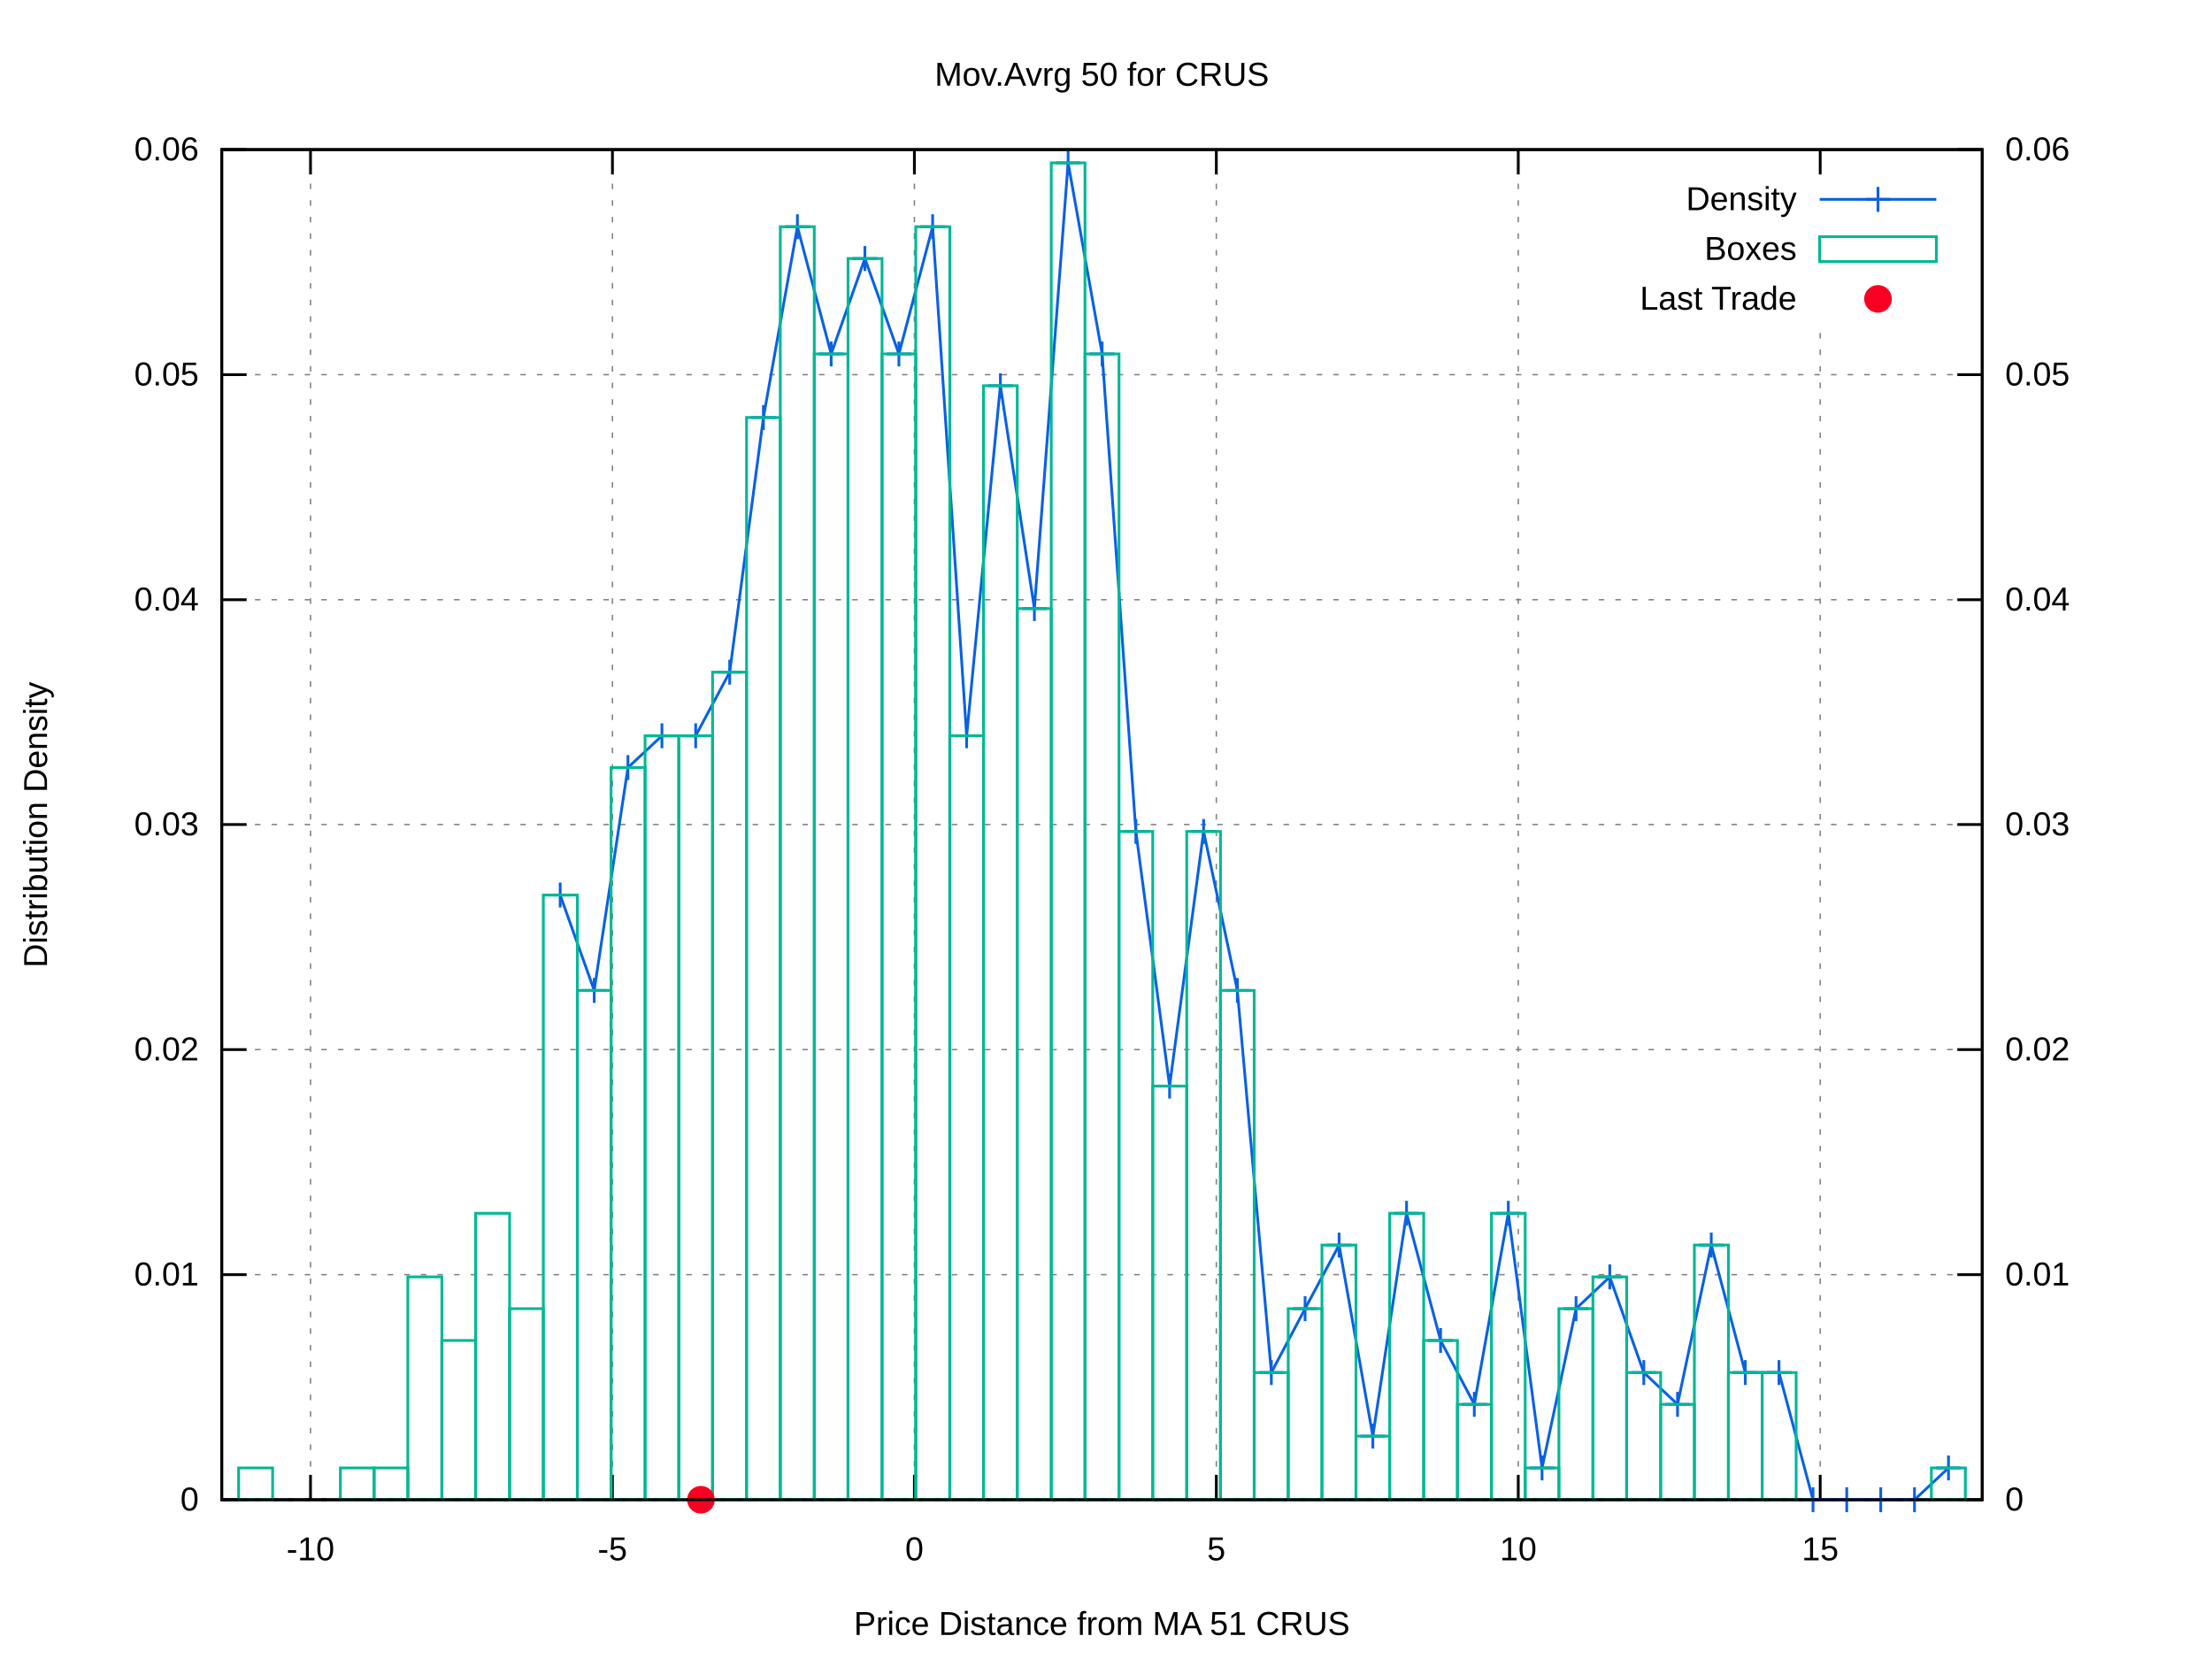
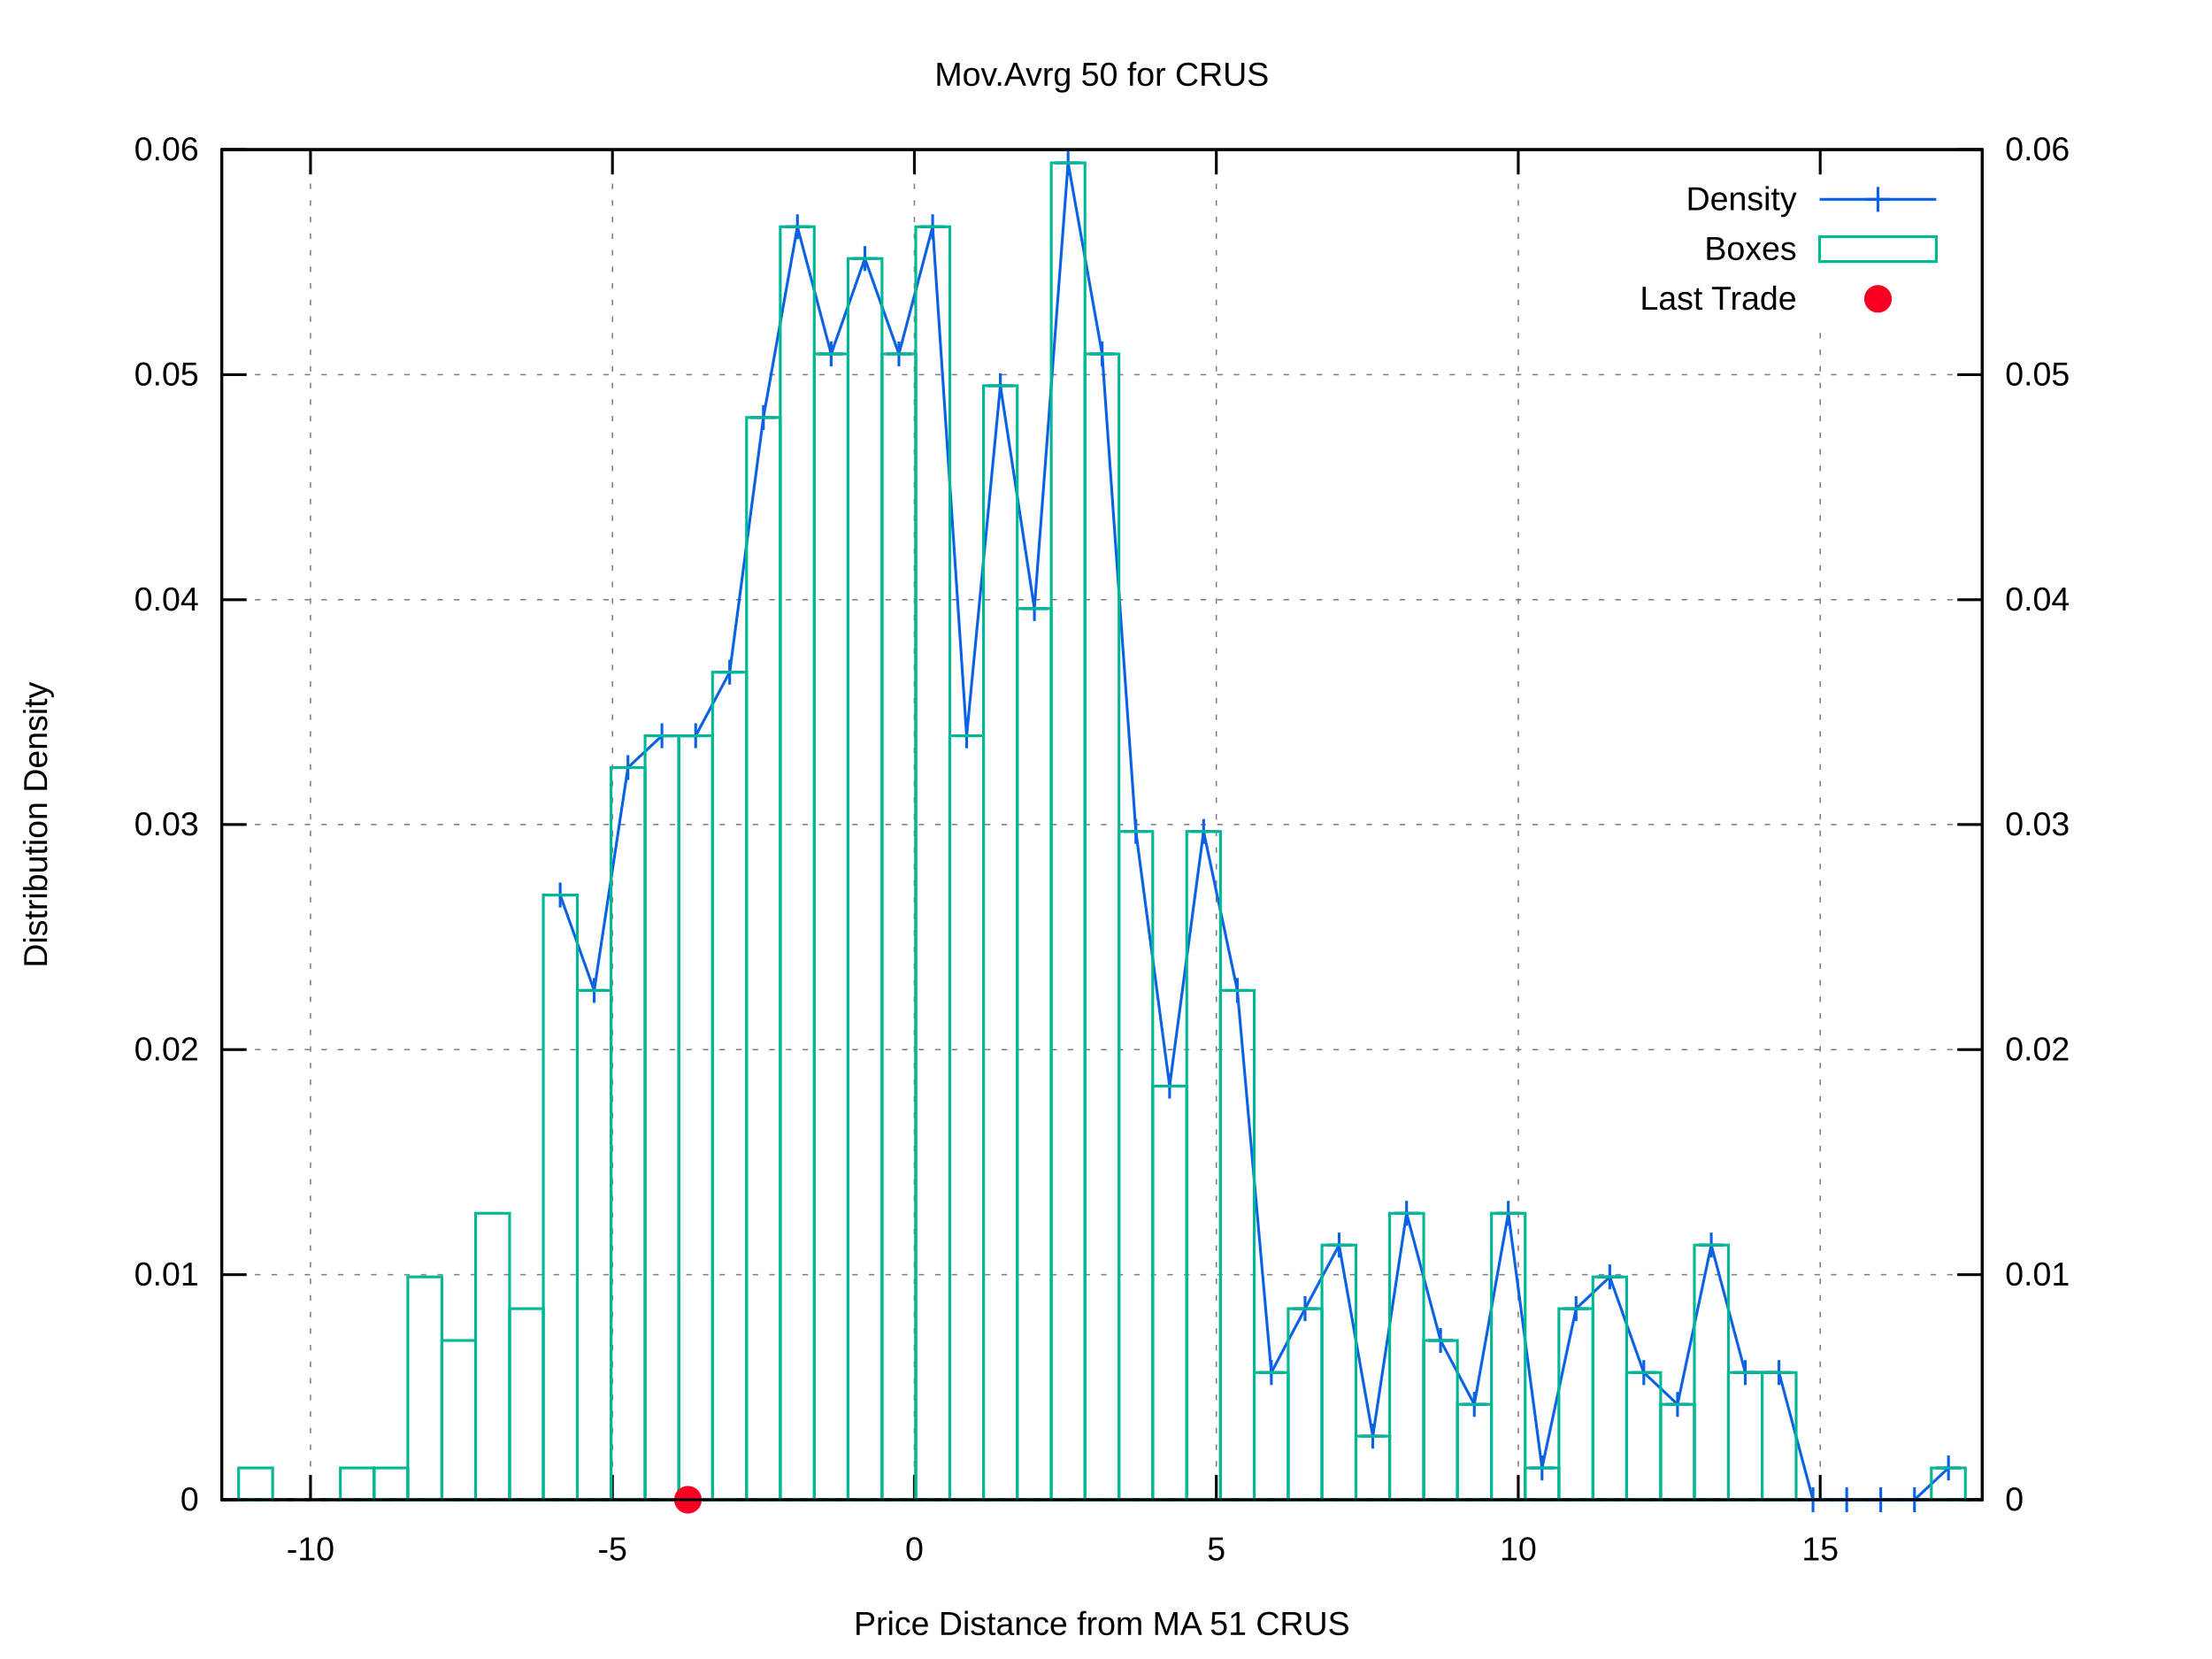
<svg xmlns="http://www.w3.org/2000/svg" xmlns:xlink="http://www.w3.org/1999/xlink" viewBox="0 0 800 600">
  <g id="gnuplot_canvas">
    <rect x="0" y="0" width="800" height="600" fill="#ffffff" />
    <defs>
      <circle id="gpDot" r="0.5" stroke-width="0.5" />
      <path id="gpPt0" stroke-width="0.222" stroke="currentColor" d="M-1,0 h2 M0,-1 v2" />
      <path id="gpPt1" stroke-width="0.222" stroke="currentColor" d="M-1,-1 L1,1 M1,-1 L-1,1" />
      <path id="gpPt2" stroke-width="0.222" stroke="currentColor" d="M-1,0 L1,0 M0,-1 L0,1 M-1,-1 L1,1 M-1,1 L1,-1" />
      <rect id="gpPt3" stroke-width="0.222" stroke="currentColor" x="-1" y="-1" width="2" height="2" />
      <rect id="gpPt4" stroke-width="0.222" stroke="currentColor" fill="currentColor" x="-1" y="-1" width="2" height="2" />
      <circle id="gpPt5" stroke-width="0.222" stroke="currentColor" cx="0" cy="0" r="1" />
      <use xlink:href="#gpPt5" id="gpPt6" fill="currentColor" stroke="none" />
      <path id="gpPt7" stroke-width="0.222" stroke="currentColor" d="M0,-1.33 L-1.33,0.67 L1.33,0.67 z" />
      <use xlink:href="#gpPt7" id="gpPt8" fill="currentColor" stroke="none" />
      <use xlink:href="#gpPt7" id="gpPt9" stroke="currentColor" transform="rotate(180)" />
      <use xlink:href="#gpPt9" id="gpPt10" fill="currentColor" stroke="none" />
      <use xlink:href="#gpPt3" id="gpPt11" stroke="currentColor" transform="rotate(45)" />
      <use xlink:href="#gpPt11" id="gpPt12" fill="currentColor" stroke="none" />
      <path id="gpPt13" stroke-width="0.222" stroke="currentColor" d="M0,1.330 L1.265,0.411 L0.782,-1.067 L-0.782,-1.076 L-1.265,0.411 z" />
      <use xlink:href="#gpPt13" id="gpPt14" fill="currentColor" stroke="none" />
      <filter id="textbox" filterUnits="objectBoundingBox" x="0" y="0" height="1" width="1">
        <feFlood flood-color="#FFFFFF" flood-opacity="1" result="bgnd" />
        <feComposite in="SourceGraphic" in2="bgnd" operator="atop" />
      </filter>
      <filter id="greybox" filterUnits="objectBoundingBox" x="0" y="0" height="1" width="1">
        <feFlood flood-color="lightgrey" flood-opacity="1" result="grey" />
        <feComposite in="SourceGraphic" in2="grey" operator="atop" />
      </filter>
    </defs>
    <g fill="none" color="#FFFFFF" stroke="black" stroke-width="1.00" stroke-linecap="butt" stroke-linejoin="miter">
</g>
    <g fill="none" color="black" stroke="currentColor" stroke-width="1.00" stroke-linecap="butt" stroke-linejoin="miter">
</g>
    <g fill="none" color="black" stroke="black" stroke-width="0.50" stroke-linecap="butt" stroke-linejoin="miter">
</g>
    <g fill="none" color="gray" stroke="currentColor" stroke-width="0.50" stroke-linecap="butt" stroke-linejoin="miter">
      <path stroke="gray" stroke-dasharray="2,4" class="gridline" d="M80.2,542.4 L716.9,542.4  " />
    </g>
    <g fill="none" color="gray" stroke="gray" stroke-width="1.00" stroke-linecap="butt" stroke-linejoin="miter">
</g>
    <g fill="none" color="black" stroke="currentColor" stroke-width="1.00" stroke-linecap="butt" stroke-linejoin="miter">
      <path stroke="black" d="M80.2,542.4 L89.2,542.4  " />
      <g transform="translate(71.9,546.3)" stroke="none" fill="black" font-family="arial" font-size="12.00" text-anchor="end">
        <text>
          <tspan font-family="arial"> 0</tspan>
        </text>
      </g>
    </g>
    <g fill="none" color="black" stroke="currentColor" stroke-width="1.00" stroke-linecap="butt" stroke-linejoin="miter">
</g>
    <g fill="none" color="black" stroke="black" stroke-width="0.50" stroke-linecap="butt" stroke-linejoin="miter">
</g>
    <g fill="none" color="gray" stroke="currentColor" stroke-width="0.50" stroke-linecap="butt" stroke-linejoin="miter">
      <path stroke="gray" stroke-dasharray="2,4" class="gridline" d="M80.2,461.0 L716.9,461.0  " />
    </g>
    <g fill="none" color="gray" stroke="gray" stroke-width="1.00" stroke-linecap="butt" stroke-linejoin="miter">
</g>
    <g fill="none" color="black" stroke="currentColor" stroke-width="1.00" stroke-linecap="butt" stroke-linejoin="miter">
      <path stroke="black" d="M80.2,461.0 L89.2,461.0  " />
      <g transform="translate(71.9,464.9)" stroke="none" fill="black" font-family="arial" font-size="12.00" text-anchor="end">
        <text>
          <tspan font-family="arial"> 0.01</tspan>
        </text>
      </g>
    </g>
    <g fill="none" color="black" stroke="currentColor" stroke-width="1.00" stroke-linecap="butt" stroke-linejoin="miter">
</g>
    <g fill="none" color="black" stroke="black" stroke-width="0.50" stroke-linecap="butt" stroke-linejoin="miter">
</g>
    <g fill="none" color="gray" stroke="currentColor" stroke-width="0.50" stroke-linecap="butt" stroke-linejoin="miter">
      <path stroke="gray" stroke-dasharray="2,4" class="gridline" d="M80.2,379.6 L716.9,379.6  " />
    </g>
    <g fill="none" color="gray" stroke="gray" stroke-width="1.00" stroke-linecap="butt" stroke-linejoin="miter">
</g>
    <g fill="none" color="black" stroke="currentColor" stroke-width="1.00" stroke-linecap="butt" stroke-linejoin="miter">
      <path stroke="black" d="M80.2,379.6 L89.2,379.6  " />
      <g transform="translate(71.9,383.5)" stroke="none" fill="black" font-family="arial" font-size="12.00" text-anchor="end">
        <text>
          <tspan font-family="arial"> 0.02</tspan>
        </text>
      </g>
    </g>
    <g fill="none" color="black" stroke="currentColor" stroke-width="1.00" stroke-linecap="butt" stroke-linejoin="miter">
</g>
    <g fill="none" color="black" stroke="black" stroke-width="0.50" stroke-linecap="butt" stroke-linejoin="miter">
</g>
    <g fill="none" color="gray" stroke="currentColor" stroke-width="0.50" stroke-linecap="butt" stroke-linejoin="miter">
      <path stroke="gray" stroke-dasharray="2,4" class="gridline" d="M80.2,298.2 L716.9,298.2  " />
    </g>
    <g fill="none" color="gray" stroke="gray" stroke-width="1.00" stroke-linecap="butt" stroke-linejoin="miter">
</g>
    <g fill="none" color="black" stroke="currentColor" stroke-width="1.00" stroke-linecap="butt" stroke-linejoin="miter">
      <path stroke="black" d="M80.2,298.2 L89.2,298.2  " />
      <g transform="translate(71.9,302.1)" stroke="none" fill="black" font-family="arial" font-size="12.00" text-anchor="end">
        <text>
          <tspan font-family="arial"> 0.03</tspan>
        </text>
      </g>
    </g>
    <g fill="none" color="black" stroke="currentColor" stroke-width="1.00" stroke-linecap="butt" stroke-linejoin="miter">
</g>
    <g fill="none" color="black" stroke="black" stroke-width="0.50" stroke-linecap="butt" stroke-linejoin="miter">
</g>
    <g fill="none" color="gray" stroke="currentColor" stroke-width="0.50" stroke-linecap="butt" stroke-linejoin="miter">
      <path stroke="gray" stroke-dasharray="2,4" class="gridline" d="M80.2,216.9 L716.9,216.9  " />
    </g>
    <g fill="none" color="gray" stroke="gray" stroke-width="1.00" stroke-linecap="butt" stroke-linejoin="miter">
</g>
    <g fill="none" color="black" stroke="currentColor" stroke-width="1.00" stroke-linecap="butt" stroke-linejoin="miter">
      <path stroke="black" d="M80.2,216.9 L89.2,216.9  " />
      <g transform="translate(71.9,220.8)" stroke="none" fill="black" font-family="arial" font-size="12.00" text-anchor="end">
        <text>
          <tspan font-family="arial"> 0.04</tspan>
        </text>
      </g>
    </g>
    <g fill="none" color="black" stroke="currentColor" stroke-width="1.00" stroke-linecap="butt" stroke-linejoin="miter">
</g>
    <g fill="none" color="black" stroke="black" stroke-width="0.50" stroke-linecap="butt" stroke-linejoin="miter">
</g>
    <g fill="none" color="gray" stroke="currentColor" stroke-width="0.50" stroke-linecap="butt" stroke-linejoin="miter">
      <path stroke="gray" stroke-dasharray="2,4" class="gridline" d="M80.2,135.5 L716.9,135.5  " />
    </g>
    <g fill="none" color="gray" stroke="gray" stroke-width="1.00" stroke-linecap="butt" stroke-linejoin="miter">
</g>
    <g fill="none" color="black" stroke="currentColor" stroke-width="1.00" stroke-linecap="butt" stroke-linejoin="miter">
      <path stroke="black" d="M80.2,135.5 L89.2,135.5  " />
      <g transform="translate(71.9,139.4)" stroke="none" fill="black" font-family="arial" font-size="12.00" text-anchor="end">
        <text>
          <tspan font-family="arial"> 0.05</tspan>
        </text>
      </g>
    </g>
    <g fill="none" color="black" stroke="currentColor" stroke-width="1.00" stroke-linecap="butt" stroke-linejoin="miter">
</g>
    <g fill="none" color="black" stroke="black" stroke-width="0.50" stroke-linecap="butt" stroke-linejoin="miter">
</g>
    <g fill="none" color="gray" stroke="currentColor" stroke-width="0.50" stroke-linecap="butt" stroke-linejoin="miter">
      <path stroke="gray" stroke-dasharray="2,4" class="gridline" d="M80.2,54.1 L716.9,54.1  " />
    </g>
    <g fill="none" color="gray" stroke="gray" stroke-width="1.00" stroke-linecap="butt" stroke-linejoin="miter">
</g>
    <g fill="none" color="black" stroke="currentColor" stroke-width="1.00" stroke-linecap="butt" stroke-linejoin="miter">
      <path stroke="black" d="M80.2,54.1 L89.2,54.1  " />
      <g transform="translate(71.9,58.0)" stroke="none" fill="black" font-family="arial" font-size="12.00" text-anchor="end">
        <text>
          <tspan font-family="arial"> 0.06</tspan>
        </text>
      </g>
    </g>
    <g fill="none" color="black" stroke="currentColor" stroke-width="1.00" stroke-linecap="butt" stroke-linejoin="miter">
</g>
    <g fill="none" color="black" stroke="black" stroke-width="0.50" stroke-linecap="butt" stroke-linejoin="miter">
</g>
    <g fill="none" color="gray" stroke="currentColor" stroke-width="0.50" stroke-linecap="butt" stroke-linejoin="miter">
      <path stroke="gray" stroke-dasharray="2,4" class="gridline" d="M112.3,542.4 L112.3,54.1  " />
    </g>
    <g fill="none" color="gray" stroke="gray" stroke-width="1.00" stroke-linecap="butt" stroke-linejoin="miter">
</g>
    <g fill="none" color="black" stroke="currentColor" stroke-width="1.00" stroke-linecap="butt" stroke-linejoin="miter">
      <path stroke="black" d="M112.3,542.4 L112.3,533.4 M112.3,54.1 L112.3,63.1  " />
      <g transform="translate(112.3,564.3)" stroke="none" fill="black" font-family="arial" font-size="12.00" text-anchor="middle">
        <text>
          <tspan font-family="arial">-10</tspan>
        </text>
      </g>
    </g>
    <g fill="none" color="black" stroke="currentColor" stroke-width="1.00" stroke-linecap="butt" stroke-linejoin="miter">
</g>
    <g fill="none" color="black" stroke="black" stroke-width="0.50" stroke-linecap="butt" stroke-linejoin="miter">
</g>
    <g fill="none" color="gray" stroke="currentColor" stroke-width="0.50" stroke-linecap="butt" stroke-linejoin="miter">
      <path stroke="gray" stroke-dasharray="2,4" class="gridline" d="M221.5,542.4 L221.5,54.1  " />
    </g>
    <g fill="none" color="gray" stroke="gray" stroke-width="1.00" stroke-linecap="butt" stroke-linejoin="miter">
</g>
    <g fill="none" color="black" stroke="currentColor" stroke-width="1.00" stroke-linecap="butt" stroke-linejoin="miter">
      <path stroke="black" d="M221.5,542.4 L221.5,533.4 M221.5,54.1 L221.5,63.1  " />
      <g transform="translate(221.5,564.3)" stroke="none" fill="black" font-family="arial" font-size="12.00" text-anchor="middle">
        <text>
          <tspan font-family="arial">-5</tspan>
        </text>
      </g>
    </g>
    <g fill="none" color="black" stroke="currentColor" stroke-width="1.00" stroke-linecap="butt" stroke-linejoin="miter">
</g>
    <g fill="none" color="black" stroke="black" stroke-width="0.50" stroke-linecap="butt" stroke-linejoin="miter">
</g>
    <g fill="none" color="gray" stroke="currentColor" stroke-width="0.50" stroke-linecap="butt" stroke-linejoin="miter">
      <path stroke="gray" stroke-dasharray="2,4" class="gridline" d="M330.7,542.4 L330.7,54.1  " />
    </g>
    <g fill="none" color="gray" stroke="gray" stroke-width="1.00" stroke-linecap="butt" stroke-linejoin="miter">
</g>
    <g fill="none" color="black" stroke="currentColor" stroke-width="1.00" stroke-linecap="butt" stroke-linejoin="miter">
      <path stroke="black" d="M330.7,542.4 L330.7,533.4 M330.7,54.1 L330.7,63.1  " />
      <g transform="translate(330.7,564.3)" stroke="none" fill="black" font-family="arial" font-size="12.00" text-anchor="middle">
        <text>
          <tspan font-family="arial"> 0</tspan>
        </text>
      </g>
    </g>
    <g fill="none" color="black" stroke="currentColor" stroke-width="1.00" stroke-linecap="butt" stroke-linejoin="miter">
</g>
    <g fill="none" color="black" stroke="black" stroke-width="0.50" stroke-linecap="butt" stroke-linejoin="miter">
</g>
    <g fill="none" color="gray" stroke="currentColor" stroke-width="0.50" stroke-linecap="butt" stroke-linejoin="miter">
      <path stroke="gray" stroke-dasharray="2,4" class="gridline" d="M439.9,542.4 L439.9,54.1  " />
    </g>
    <g fill="none" color="gray" stroke="gray" stroke-width="1.00" stroke-linecap="butt" stroke-linejoin="miter">
</g>
    <g fill="none" color="black" stroke="currentColor" stroke-width="1.00" stroke-linecap="butt" stroke-linejoin="miter">
      <path stroke="black" d="M439.9,542.4 L439.9,533.4 M439.9,54.1 L439.9,63.1  " />
      <g transform="translate(439.9,564.3)" stroke="none" fill="black" font-family="arial" font-size="12.00" text-anchor="middle">
        <text>
          <tspan font-family="arial"> 5</tspan>
        </text>
      </g>
    </g>
    <g fill="none" color="black" stroke="currentColor" stroke-width="1.00" stroke-linecap="butt" stroke-linejoin="miter">
</g>
    <g fill="none" color="black" stroke="black" stroke-width="0.50" stroke-linecap="butt" stroke-linejoin="miter">
</g>
    <g fill="none" color="gray" stroke="currentColor" stroke-width="0.50" stroke-linecap="butt" stroke-linejoin="miter">
      <path stroke="gray" stroke-dasharray="2,4" class="gridline" d="M549.1,542.4 L549.1,54.1  " />
    </g>
    <g fill="none" color="gray" stroke="gray" stroke-width="1.00" stroke-linecap="butt" stroke-linejoin="miter">
</g>
    <g fill="none" color="black" stroke="currentColor" stroke-width="1.00" stroke-linecap="butt" stroke-linejoin="miter">
      <path stroke="black" d="M549.1,542.4 L549.1,533.4 M549.1,54.1 L549.1,63.1  " />
      <g transform="translate(549.1,564.3)" stroke="none" fill="black" font-family="arial" font-size="12.00" text-anchor="middle">
        <text>
          <tspan font-family="arial"> 10</tspan>
        </text>
      </g>
    </g>
    <g fill="none" color="black" stroke="currentColor" stroke-width="1.00" stroke-linecap="butt" stroke-linejoin="miter">
</g>
    <g fill="none" color="black" stroke="black" stroke-width="0.50" stroke-linecap="butt" stroke-linejoin="miter">
</g>
    <g fill="none" color="gray" stroke="currentColor" stroke-width="0.50" stroke-linecap="butt" stroke-linejoin="miter">
      <path stroke="gray" stroke-dasharray="2,4" class="gridline" d="M658.3,542.4 L658.3,117.1 M658.3,63.1 L658.3,54.1  " />
    </g>
    <g fill="none" color="gray" stroke="gray" stroke-width="1.00" stroke-linecap="butt" stroke-linejoin="miter">
</g>
    <g fill="none" color="black" stroke="currentColor" stroke-width="1.00" stroke-linecap="butt" stroke-linejoin="miter">
      <path stroke="black" d="M658.3,542.4 L658.3,533.4 M658.3,54.1 L658.3,63.1  " />
      <g transform="translate(658.3,564.3)" stroke="none" fill="black" font-family="arial" font-size="12.00" text-anchor="middle">
        <text>
          <tspan font-family="arial"> 15</tspan>
        </text>
      </g>
    </g>
    <g fill="none" color="black" stroke="currentColor" stroke-width="1.00" stroke-linecap="butt" stroke-linejoin="miter">
      <path stroke="black" d="M716.9,542.4 L707.9,542.4  " />
      <g transform="translate(725.2,546.3)" stroke="none" fill="black" font-family="arial" font-size="12.00" text-anchor="start">
        <text>
          <tspan font-family="arial"> 0</tspan>
        </text>
      </g>
    </g>
    <g fill="none" color="black" stroke="currentColor" stroke-width="1.00" stroke-linecap="butt" stroke-linejoin="miter">
      <path stroke="black" d="M716.9,461.0 L707.9,461.0  " />
      <g transform="translate(725.2,464.9)" stroke="none" fill="black" font-family="arial" font-size="12.00" text-anchor="start">
        <text>
          <tspan font-family="arial"> 0.01</tspan>
        </text>
      </g>
    </g>
    <g fill="none" color="black" stroke="currentColor" stroke-width="1.00" stroke-linecap="butt" stroke-linejoin="miter">
      <path stroke="black" d="M716.9,379.6 L707.9,379.6  " />
      <g transform="translate(725.2,383.5)" stroke="none" fill="black" font-family="arial" font-size="12.00" text-anchor="start">
        <text>
          <tspan font-family="arial"> 0.02</tspan>
        </text>
      </g>
    </g>
    <g fill="none" color="black" stroke="currentColor" stroke-width="1.00" stroke-linecap="butt" stroke-linejoin="miter">
      <path stroke="black" d="M716.9,298.2 L707.9,298.2  " />
      <g transform="translate(725.2,302.1)" stroke="none" fill="black" font-family="arial" font-size="12.00" text-anchor="start">
        <text>
          <tspan font-family="arial"> 0.03</tspan>
        </text>
      </g>
    </g>
    <g fill="none" color="black" stroke="currentColor" stroke-width="1.00" stroke-linecap="butt" stroke-linejoin="miter">
      <path stroke="black" d="M716.9,216.9 L707.9,216.9  " />
      <g transform="translate(725.2,220.8)" stroke="none" fill="black" font-family="arial" font-size="12.00" text-anchor="start">
        <text>
          <tspan font-family="arial"> 0.04</tspan>
        </text>
      </g>
    </g>
    <g fill="none" color="black" stroke="currentColor" stroke-width="1.00" stroke-linecap="butt" stroke-linejoin="miter">
      <path stroke="black" d="M716.9,135.5 L707.9,135.5  " />
      <g transform="translate(725.2,139.4)" stroke="none" fill="black" font-family="arial" font-size="12.00" text-anchor="start">
        <text>
          <tspan font-family="arial"> 0.05</tspan>
        </text>
      </g>
    </g>
    <g fill="none" color="black" stroke="currentColor" stroke-width="1.00" stroke-linecap="butt" stroke-linejoin="miter">
      <path stroke="black" d="M716.9,54.1 L707.9,54.1  " />
      <g transform="translate(725.2,58.0)" stroke="none" fill="black" font-family="arial" font-size="12.00" text-anchor="start">
        <text>
          <tspan font-family="arial"> 0.06</tspan>
        </text>
      </g>
    </g>
    <g fill="none" color="black" stroke="currentColor" stroke-width="1.00" stroke-linecap="butt" stroke-linejoin="miter">
</g>
    <g fill="none" color="gray" stroke="currentColor" stroke-width="1.00" stroke-linecap="butt" stroke-linejoin="miter">
      <path stroke="black" stroke-dasharray="2,4" d="M80.2,542.4 L716.9,542.4  " />
    </g>
    <g fill="none" color="black" stroke="currentColor" stroke-width="1.00" stroke-linecap="butt" stroke-linejoin="miter">
      <path stroke="black" d="M80.2,54.1 L80.2,542.4 L716.9,542.4 L716.9,54.1 L80.2,54.1 Z  " />
    </g>
    <g fill="none" color="black" stroke="currentColor" stroke-width="1.00" stroke-linecap="butt" stroke-linejoin="miter">
      <g transform="translate(17.0,298.3) rotate(270)" stroke="none" fill="black" font-family="arial" font-size="12.00" text-anchor="middle">
        <text>
          <tspan font-family="arial">Distribution Density</tspan>
        </text>
      </g>
    </g>
    <g fill="none" color="black" stroke="currentColor" stroke-width="1.00" stroke-linecap="butt" stroke-linejoin="miter">
      <g transform="translate(398.5,591.3)" stroke="none" fill="black" font-family="arial" font-size="12.00" text-anchor="middle">
        <text>
          <tspan font-family="arial">Price Distance from MA 51 CRUS</tspan>
        </text>
      </g>
    </g>
    <g fill="none" color="black" stroke="currentColor" stroke-width="1.00" stroke-linecap="butt" stroke-linejoin="miter">
      <g transform="translate(398.5,31.0)" stroke="none" fill="black" font-family="arial" font-size="12.00" text-anchor="middle">
        <text>
          <tspan font-family="arial">Mov.Avrg 50 for CRUS </tspan>
        </text>
      </g>
    </g>
    <g id="gnuplot_plot_1">
      <g fill="none" color="black" stroke="currentColor" stroke-width="1.00" stroke-linecap="butt" stroke-linejoin="miter">
        <g transform="translate(649.8,76.0)" stroke="none" fill="black" font-family="arial" font-size="12.00" text-anchor="end">
          <text>
            <tspan font-family="arial">Density</tspan>
          </text>
        </g>
      </g>
      <g fill="none" color="black" stroke="currentColor" stroke-width="1.00" stroke-linecap="butt" stroke-linejoin="miter">
        <path stroke="rgb(  9,  97, 228)" d="M658.1,72.1 L700.3,72.1 M202.6,323.7 L214.9,358.2 L227.1,277.6 L239.4,266.1 L251.6,266.1 L263.9,243.1   L276.1,151.0 L288.4,82.0 L300.6,128.0 L312.8,93.5 L325.1,128.0 L337.3,82.0 L349.6,266.1 L361.8,139.5   L374.1,220.1 L386.3,58.9 L398.6,128.0 L410.8,300.7 L423.0,392.8 L435.3,300.7 L447.5,358.2 L459.8,496.4   L472.0,473.3 L484.3,450.3 L496.5,519.4 L508.7,438.8 L521.0,484.8 L533.2,507.9 L545.5,438.8 L557.7,530.9   L570.0,473.3 L582.2,461.8 L594.5,496.4 L606.7,507.9 L618.9,450.3 L631.2,496.4 L643.4,496.4 L655.7,542.4   L667.9,542.4 L680.2,542.4 L692.4,542.4 L704.7,530.9  " />
        <use xlink:href="#gpPt0" transform="translate(202.6,323.7) scale(4.50)" color="rgb(  9,  97, 228)" />
        <use xlink:href="#gpPt0" transform="translate(214.9,358.2) scale(4.50)" color="rgb(  9,  97, 228)" />
        <use xlink:href="#gpPt0" transform="translate(227.1,277.6) scale(4.50)" color="rgb(  9,  97, 228)" />
        <use xlink:href="#gpPt0" transform="translate(239.4,266.1) scale(4.50)" color="rgb(  9,  97, 228)" />
        <use xlink:href="#gpPt0" transform="translate(251.6,266.1) scale(4.50)" color="rgb(  9,  97, 228)" />
        <use xlink:href="#gpPt0" transform="translate(263.9,243.1) scale(4.50)" color="rgb(  9,  97, 228)" />
        <use xlink:href="#gpPt0" transform="translate(276.1,151.0) scale(4.50)" color="rgb(  9,  97, 228)" />
        <use xlink:href="#gpPt0" transform="translate(288.4,82.0) scale(4.50)" color="rgb(  9,  97, 228)" />
        <use xlink:href="#gpPt0" transform="translate(300.6,128.0) scale(4.50)" color="rgb(  9,  97, 228)" />
        <use xlink:href="#gpPt0" transform="translate(312.8,93.5) scale(4.50)" color="rgb(  9,  97, 228)" />
        <use xlink:href="#gpPt0" transform="translate(325.1,128.0) scale(4.50)" color="rgb(  9,  97, 228)" />
        <use xlink:href="#gpPt0" transform="translate(337.3,82.0) scale(4.50)" color="rgb(  9,  97, 228)" />
        <use xlink:href="#gpPt0" transform="translate(349.6,266.1) scale(4.50)" color="rgb(  9,  97, 228)" />
        <use xlink:href="#gpPt0" transform="translate(361.8,139.5) scale(4.50)" color="rgb(  9,  97, 228)" />
        <use xlink:href="#gpPt0" transform="translate(374.1,220.1) scale(4.50)" color="rgb(  9,  97, 228)" />
        <use xlink:href="#gpPt0" transform="translate(386.3,58.9) scale(4.50)" color="rgb(  9,  97, 228)" />
        <use xlink:href="#gpPt0" transform="translate(398.6,128.0) scale(4.50)" color="rgb(  9,  97, 228)" />
        <use xlink:href="#gpPt0" transform="translate(410.8,300.7) scale(4.50)" color="rgb(  9,  97, 228)" />
        <use xlink:href="#gpPt0" transform="translate(423.0,392.8) scale(4.50)" color="rgb(  9,  97, 228)" />
        <use xlink:href="#gpPt0" transform="translate(435.3,300.7) scale(4.50)" color="rgb(  9,  97, 228)" />
        <use xlink:href="#gpPt0" transform="translate(447.5,358.2) scale(4.50)" color="rgb(  9,  97, 228)" />
        <use xlink:href="#gpPt0" transform="translate(459.8,496.4) scale(4.50)" color="rgb(  9,  97, 228)" />
        <use xlink:href="#gpPt0" transform="translate(472.0,473.3) scale(4.50)" color="rgb(  9,  97, 228)" />
        <use xlink:href="#gpPt0" transform="translate(484.3,450.3) scale(4.50)" color="rgb(  9,  97, 228)" />
        <use xlink:href="#gpPt0" transform="translate(496.5,519.4) scale(4.50)" color="rgb(  9,  97, 228)" />
        <use xlink:href="#gpPt0" transform="translate(508.7,438.8) scale(4.50)" color="rgb(  9,  97, 228)" />
        <use xlink:href="#gpPt0" transform="translate(521.0,484.8) scale(4.50)" color="rgb(  9,  97, 228)" />
        <use xlink:href="#gpPt0" transform="translate(533.2,507.9) scale(4.50)" color="rgb(  9,  97, 228)" />
        <use xlink:href="#gpPt0" transform="translate(545.5,438.8) scale(4.50)" color="rgb(  9,  97, 228)" />
        <use xlink:href="#gpPt0" transform="translate(557.7,530.9) scale(4.50)" color="rgb(  9,  97, 228)" />
        <use xlink:href="#gpPt0" transform="translate(570.0,473.3) scale(4.50)" color="rgb(  9,  97, 228)" />
        <use xlink:href="#gpPt0" transform="translate(582.2,461.8) scale(4.50)" color="rgb(  9,  97, 228)" />
        <use xlink:href="#gpPt0" transform="translate(594.5,496.4) scale(4.50)" color="rgb(  9,  97, 228)" />
        <use xlink:href="#gpPt0" transform="translate(606.7,507.9) scale(4.50)" color="rgb(  9,  97, 228)" />
        <use xlink:href="#gpPt0" transform="translate(618.9,450.3) scale(4.50)" color="rgb(  9,  97, 228)" />
        <use xlink:href="#gpPt0" transform="translate(631.2,496.4) scale(4.50)" color="rgb(  9,  97, 228)" />
        <use xlink:href="#gpPt0" transform="translate(643.4,496.4) scale(4.50)" color="rgb(  9,  97, 228)" />
        <use xlink:href="#gpPt0" transform="translate(655.7,542.4) scale(4.50)" color="rgb(  9,  97, 228)" />
        <use xlink:href="#gpPt0" transform="translate(667.9,542.4) scale(4.50)" color="rgb(  9,  97, 228)" />
        <use xlink:href="#gpPt0" transform="translate(680.2,542.4) scale(4.50)" color="rgb(  9,  97, 228)" />
        <use xlink:href="#gpPt0" transform="translate(692.4,542.4) scale(4.50)" color="rgb(  9,  97, 228)" />
        <use xlink:href="#gpPt0" transform="translate(704.7,530.9) scale(4.50)" color="rgb(  9,  97, 228)" />
        <use xlink:href="#gpPt0" transform="translate(679.2,72.1) scale(4.50)" color="rgb(  9,  97, 228)" />
      </g>
    </g>
    <g id="gnuplot_plot_2">
      <g fill="none" color="black" stroke="currentColor" stroke-width="1.00" stroke-linecap="butt" stroke-linejoin="miter">
        <g transform="translate(649.8,94.0)" stroke="none" fill="black" font-family="arial" font-size="12.00" text-anchor="end">
          <text>
            <tspan font-family="arial">Boxes</tspan>
          </text>
        </g>
      </g>
      <g fill="none" color="black" stroke="currentColor" stroke-width="1.00" stroke-linecap="butt" stroke-linejoin="miter">
        <path stroke="rgb(  0, 184, 148)" d="M658.1,94.6 L700.3,94.6 L700.3,85.6 L658.1,85.6 L658.1,94.6 Z  " />
        <path stroke="rgb(  0, 184, 148)" d="M86.3,542.4 L86.3,530.9 L98.6,530.9 L98.6,542.4 L86.3,542.4 Z  " />
        <path stroke="rgb(  0, 184, 148)" d="M123.1,542.4 L123.1,530.9 L135.3,530.9 L135.3,542.4 L123.1,542.4 Z  " />
        <path stroke="rgb(  0, 184, 148)" d="M135.3,542.4 L135.3,530.9 L147.5,530.9 L147.5,542.4 L135.3,542.4 Z  " />
        <path stroke="rgb(  0, 184, 148)" d="M147.5,542.4 L147.5,461.8 L159.8,461.8 L159.8,542.4 L147.5,542.4 Z  " />
        <path stroke="rgb(  0, 184, 148)" d="M159.8,542.4 L159.8,484.8 L172.0,484.8 L172.0,542.4 L159.8,542.4 Z  " />
        <path stroke="rgb(  0, 184, 148)" d="M172.0,542.4 L172.0,438.8 L184.3,438.8 L184.3,542.4 L172.0,542.4 Z  " />
        <path stroke="rgb(  0, 184, 148)" d="M184.3,542.4 L184.3,473.3 L196.5,473.3 L196.5,542.4 L184.3,542.4 Z  " />
        <path stroke="rgb(  0, 184, 148)" d="M196.5,542.4 L196.5,323.7 L208.8,323.7 L208.8,542.4 L196.5,542.4 Z  " />
        <path stroke="rgb(  0, 184, 148)" d="M208.8,542.4 L208.8,358.2 L221.0,358.2 L221.0,542.4 L208.8,542.4 Z  " />
        <path stroke="rgb(  0, 184, 148)" d="M221.0,542.4 L221.0,277.6 L233.3,277.6 L233.3,542.4 L221.0,542.4 Z  " />
        <path stroke="rgb(  0, 184, 148)" d="M233.3,542.4 L233.3,266.1 L245.5,266.1 L245.5,542.4 L233.3,542.4 Z  " />
        <path stroke="rgb(  0, 184, 148)" d="M245.5,542.4 L245.5,266.1 L257.7,266.1 L257.7,542.4 L245.5,542.4 Z  " />
        <path stroke="rgb(  0, 184, 148)" d="M257.7,542.4 L257.7,243.1 L270.0,243.1 L270.0,542.4 L257.7,542.4 Z  " />
        <path stroke="rgb(  0, 184, 148)" d="M270.0,542.4 L270.0,151.0 L282.2,151.0 L282.2,542.4 L270.0,542.4 Z  " />
        <path stroke="rgb(  0, 184, 148)" d="M282.2,542.4 L282.2,82.0 L294.5,82.0 L294.5,542.4 L282.2,542.4 Z  " />
        <path stroke="rgb(  0, 184, 148)" d="M294.5,542.4 L294.5,128.0 L306.7,128.0 L306.7,542.4 L294.5,542.4 Z  " />
        <path stroke="rgb(  0, 184, 148)" d="M306.7,542.4 L306.7,93.5 L319.0,93.5 L319.0,542.4 L306.7,542.4 Z  " />
        <path stroke="rgb(  0, 184, 148)" d="M319.0,542.4 L319.0,128.0 L331.2,128.0 L331.2,542.4 L319.0,542.4 Z  " />
        <path stroke="rgb(  0, 184, 148)" d="M331.2,542.4 L331.2,82.0 L343.5,82.0 L343.5,542.4 L331.2,542.4 Z  " />
        <path stroke="rgb(  0, 184, 148)" d="M343.5,542.4 L343.5,266.1 L355.7,266.1 L355.7,542.4 L343.5,542.4 Z  " />
        <path stroke="rgb(  0, 184, 148)" d="M355.7,542.4 L355.7,139.5 L367.9,139.5 L367.9,542.4 L355.7,542.4 Z  " />
        <path stroke="rgb(  0, 184, 148)" d="M367.9,542.4 L367.9,220.1 L380.2,220.1 L380.2,542.4 L367.9,542.4 Z  " />
        <path stroke="rgb(  0, 184, 148)" d="M380.2,542.4 L380.2,58.9 L392.4,58.9 L392.4,542.4 L380.2,542.4 Z  " />
        <path stroke="rgb(  0, 184, 148)" d="M392.4,542.4 L392.4,128.0 L404.7,128.0 L404.7,542.4 L392.4,542.4 Z  " />
        <path stroke="rgb(  0, 184, 148)" d="M404.7,542.4 L404.7,300.7 L416.9,300.7 L416.9,542.4 L404.7,542.4 Z  " />
        <path stroke="rgb(  0, 184, 148)" d="M416.9,542.4 L416.9,392.8 L429.2,392.8 L429.2,542.4 L416.9,542.4 Z  " />
        <path stroke="rgb(  0, 184, 148)" d="M429.2,542.4 L429.2,300.7 L441.4,300.7 L441.4,542.4 L429.2,542.4 Z  " />
        <path stroke="rgb(  0, 184, 148)" d="M441.4,542.4 L441.4,358.2 L453.6,358.2 L453.6,542.4 L441.4,542.4 Z  " />
        <path stroke="rgb(  0, 184, 148)" d="M453.6,542.4 L453.6,496.4 L465.9,496.4 L465.9,542.4 L453.6,542.4 Z  " />
        <path stroke="rgb(  0, 184, 148)" d="M465.9,542.4 L465.9,473.3 L478.1,473.3 L478.1,542.4 L465.9,542.4 Z  " />
        <path stroke="rgb(  0, 184, 148)" d="M478.1,542.4 L478.1,450.3 L490.4,450.3 L490.4,542.4 L478.1,542.4 Z  " />
        <path stroke="rgb(  0, 184, 148)" d="M490.4,542.4 L490.4,519.4 L502.6,519.4 L502.6,542.4 L490.4,542.4 Z  " />
        <path stroke="rgb(  0, 184, 148)" d="M502.6,542.4 L502.6,438.8 L514.9,438.8 L514.9,542.4 L502.6,542.4 Z  " />
        <path stroke="rgb(  0, 184, 148)" d="M514.9,542.4 L514.9,484.8 L527.1,484.8 L527.1,542.4 L514.9,542.4 Z  " />
        <path stroke="rgb(  0, 184, 148)" d="M527.1,542.4 L527.1,507.9 L539.4,507.9 L539.4,542.4 L527.1,542.4 Z  " />
        <path stroke="rgb(  0, 184, 148)" d="M539.4,542.4 L539.4,438.8 L551.6,438.8 L551.6,542.4 L539.4,542.4 Z  " />
        <path stroke="rgb(  0, 184, 148)" d="M551.6,542.4 L551.6,530.9 L563.8,530.9 L563.8,542.4 L551.6,542.4 Z  " />
        <path stroke="rgb(  0, 184, 148)" d="M563.8,542.4 L563.8,473.3 L576.1,473.3 L576.1,542.4 L563.8,542.4 Z  " />
        <path stroke="rgb(  0, 184, 148)" d="M576.1,542.4 L576.1,461.8 L588.3,461.8 L588.3,542.4 L576.1,542.4 Z  " />
        <path stroke="rgb(  0, 184, 148)" d="M588.3,542.4 L588.3,496.4 L600.6,496.4 L600.6,542.4 L588.3,542.4 Z  " />
        <path stroke="rgb(  0, 184, 148)" d="M600.6,542.4 L600.6,507.9 L612.8,507.9 L612.8,542.4 L600.6,542.4 Z  " />
        <path stroke="rgb(  0, 184, 148)" d="M612.8,542.4 L612.8,450.3 L625.1,450.3 L625.1,542.4 L612.8,542.4 Z  " />
        <path stroke="rgb(  0, 184, 148)" d="M625.1,542.4 L625.1,496.4 L637.3,496.4 L637.3,542.4 L625.1,542.4 Z  " />
        <path stroke="rgb(  0, 184, 148)" d="M637.3,542.4 L637.3,496.4 L649.6,496.4 L649.6,542.4 L637.3,542.4 Z  " />
        <path stroke="rgb(  0, 184, 148)" d="M698.5,542.4 L698.5,530.9 L710.8,530.9 L710.8,542.4 L698.5,542.4 Z  " />
      </g>
    </g>
    <g id="gnuplot_plot_3">
      <g fill="none" color="black" stroke="currentColor" stroke-width="1.00" stroke-linecap="butt" stroke-linejoin="miter">
        <g transform="translate(649.8,112.0)" stroke="none" fill="black" font-family="arial" font-size="12.00" text-anchor="end">
          <text>
            <tspan font-family="arial">Last Trade</tspan>
          </text>
        </g>
      </g>
      <g fill="none" color="black" stroke="currentColor" stroke-width="1.00" stroke-linecap="butt" stroke-linejoin="miter">
-         <use xlink:href="#gpPt6" transform="translate(253.5,542.4) scale(4.50)" color="rgb(249,   0,  34)" />
+         <use xlink:href="#gpPt6" transform="translate(248.8,542.4) scale(4.50)" color="rgb(249,   0,  34)" />
        <use xlink:href="#gpPt6" transform="translate(679.2,108.1) scale(4.50)" color="rgb(249,   0,  34)" />
      </g>
    </g>
    <g fill="none" color="#FFFFFF" stroke="rgb(249,   0,  34)" stroke-width="2.00" stroke-linecap="butt" stroke-linejoin="miter">
</g>
    <g fill="none" color="black" stroke="currentColor" stroke-width="2.00" stroke-linecap="butt" stroke-linejoin="miter">
</g>
    <g fill="none" color="black" stroke="black" stroke-width="1.00" stroke-linecap="butt" stroke-linejoin="miter">
</g>
    <g fill="none" color="black" stroke="currentColor" stroke-width="1.00" stroke-linecap="butt" stroke-linejoin="miter">
      <path stroke="black" d="M80.2,54.1 L80.2,542.4 L716.9,542.4 L716.9,54.1 L80.2,54.1 Z  " />
    </g>
    <g fill="none" color="black" stroke="currentColor" stroke-width="1.00" stroke-linecap="butt" stroke-linejoin="miter">
</g>
  </g>
</svg>
